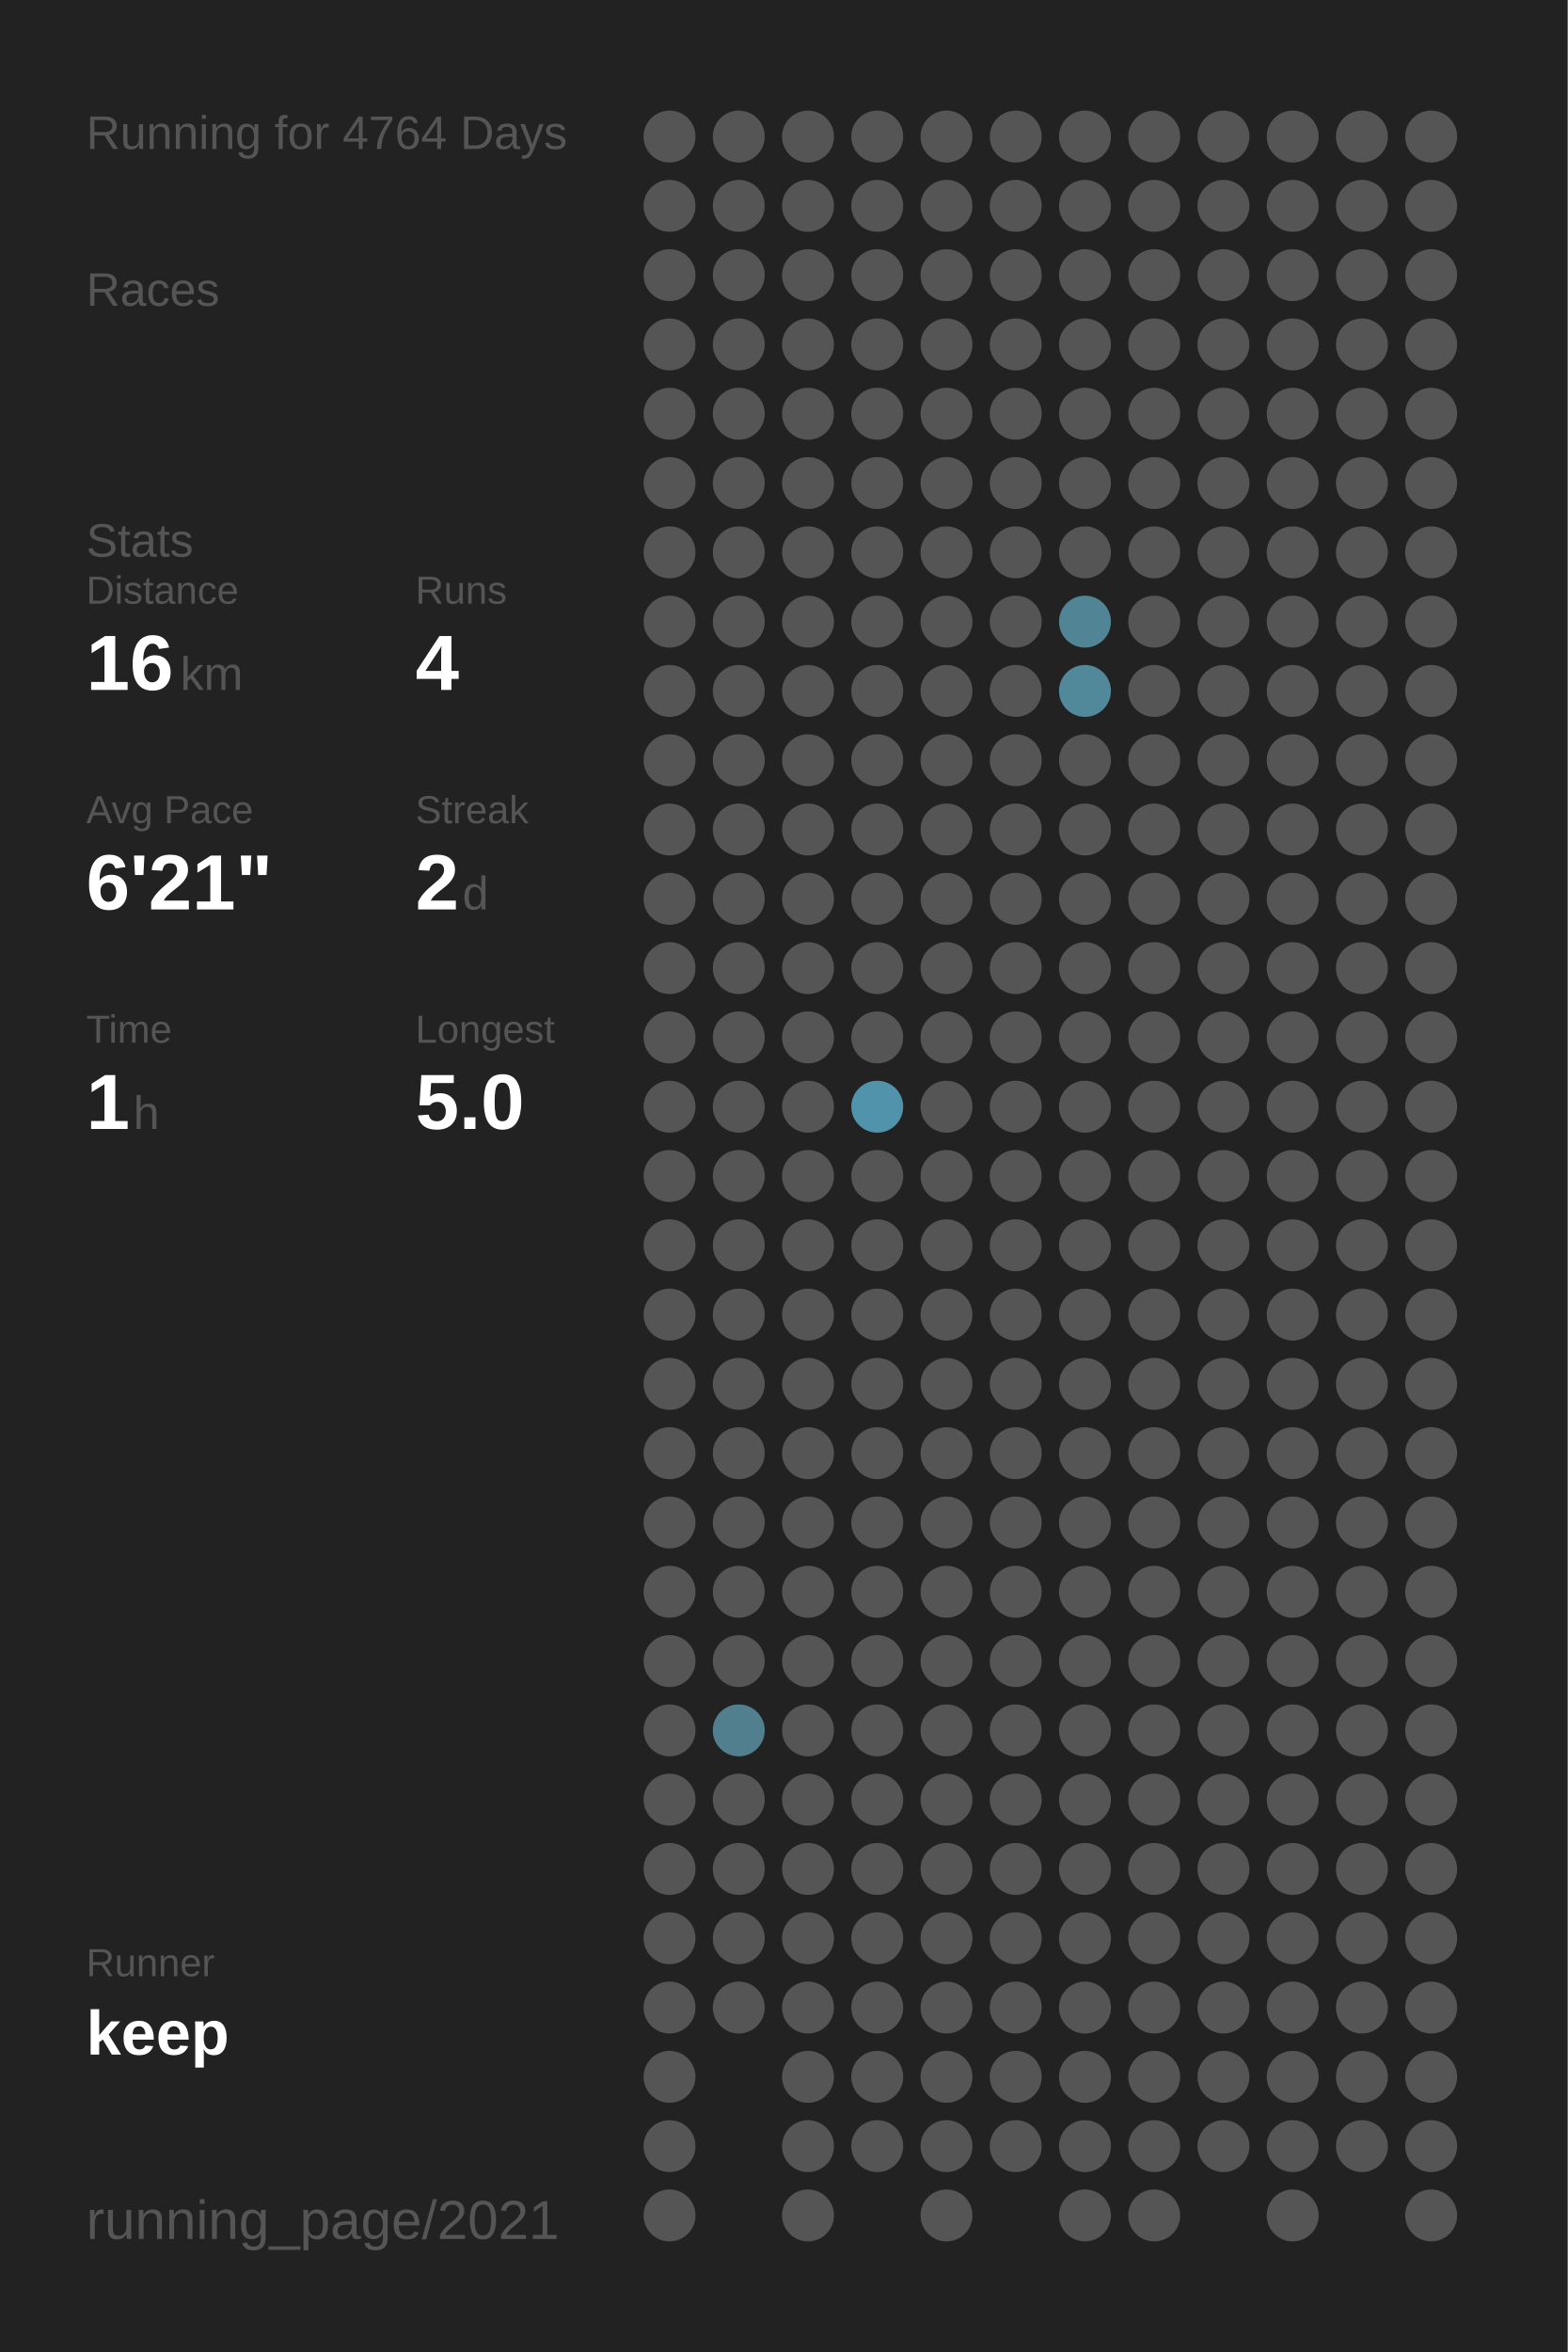
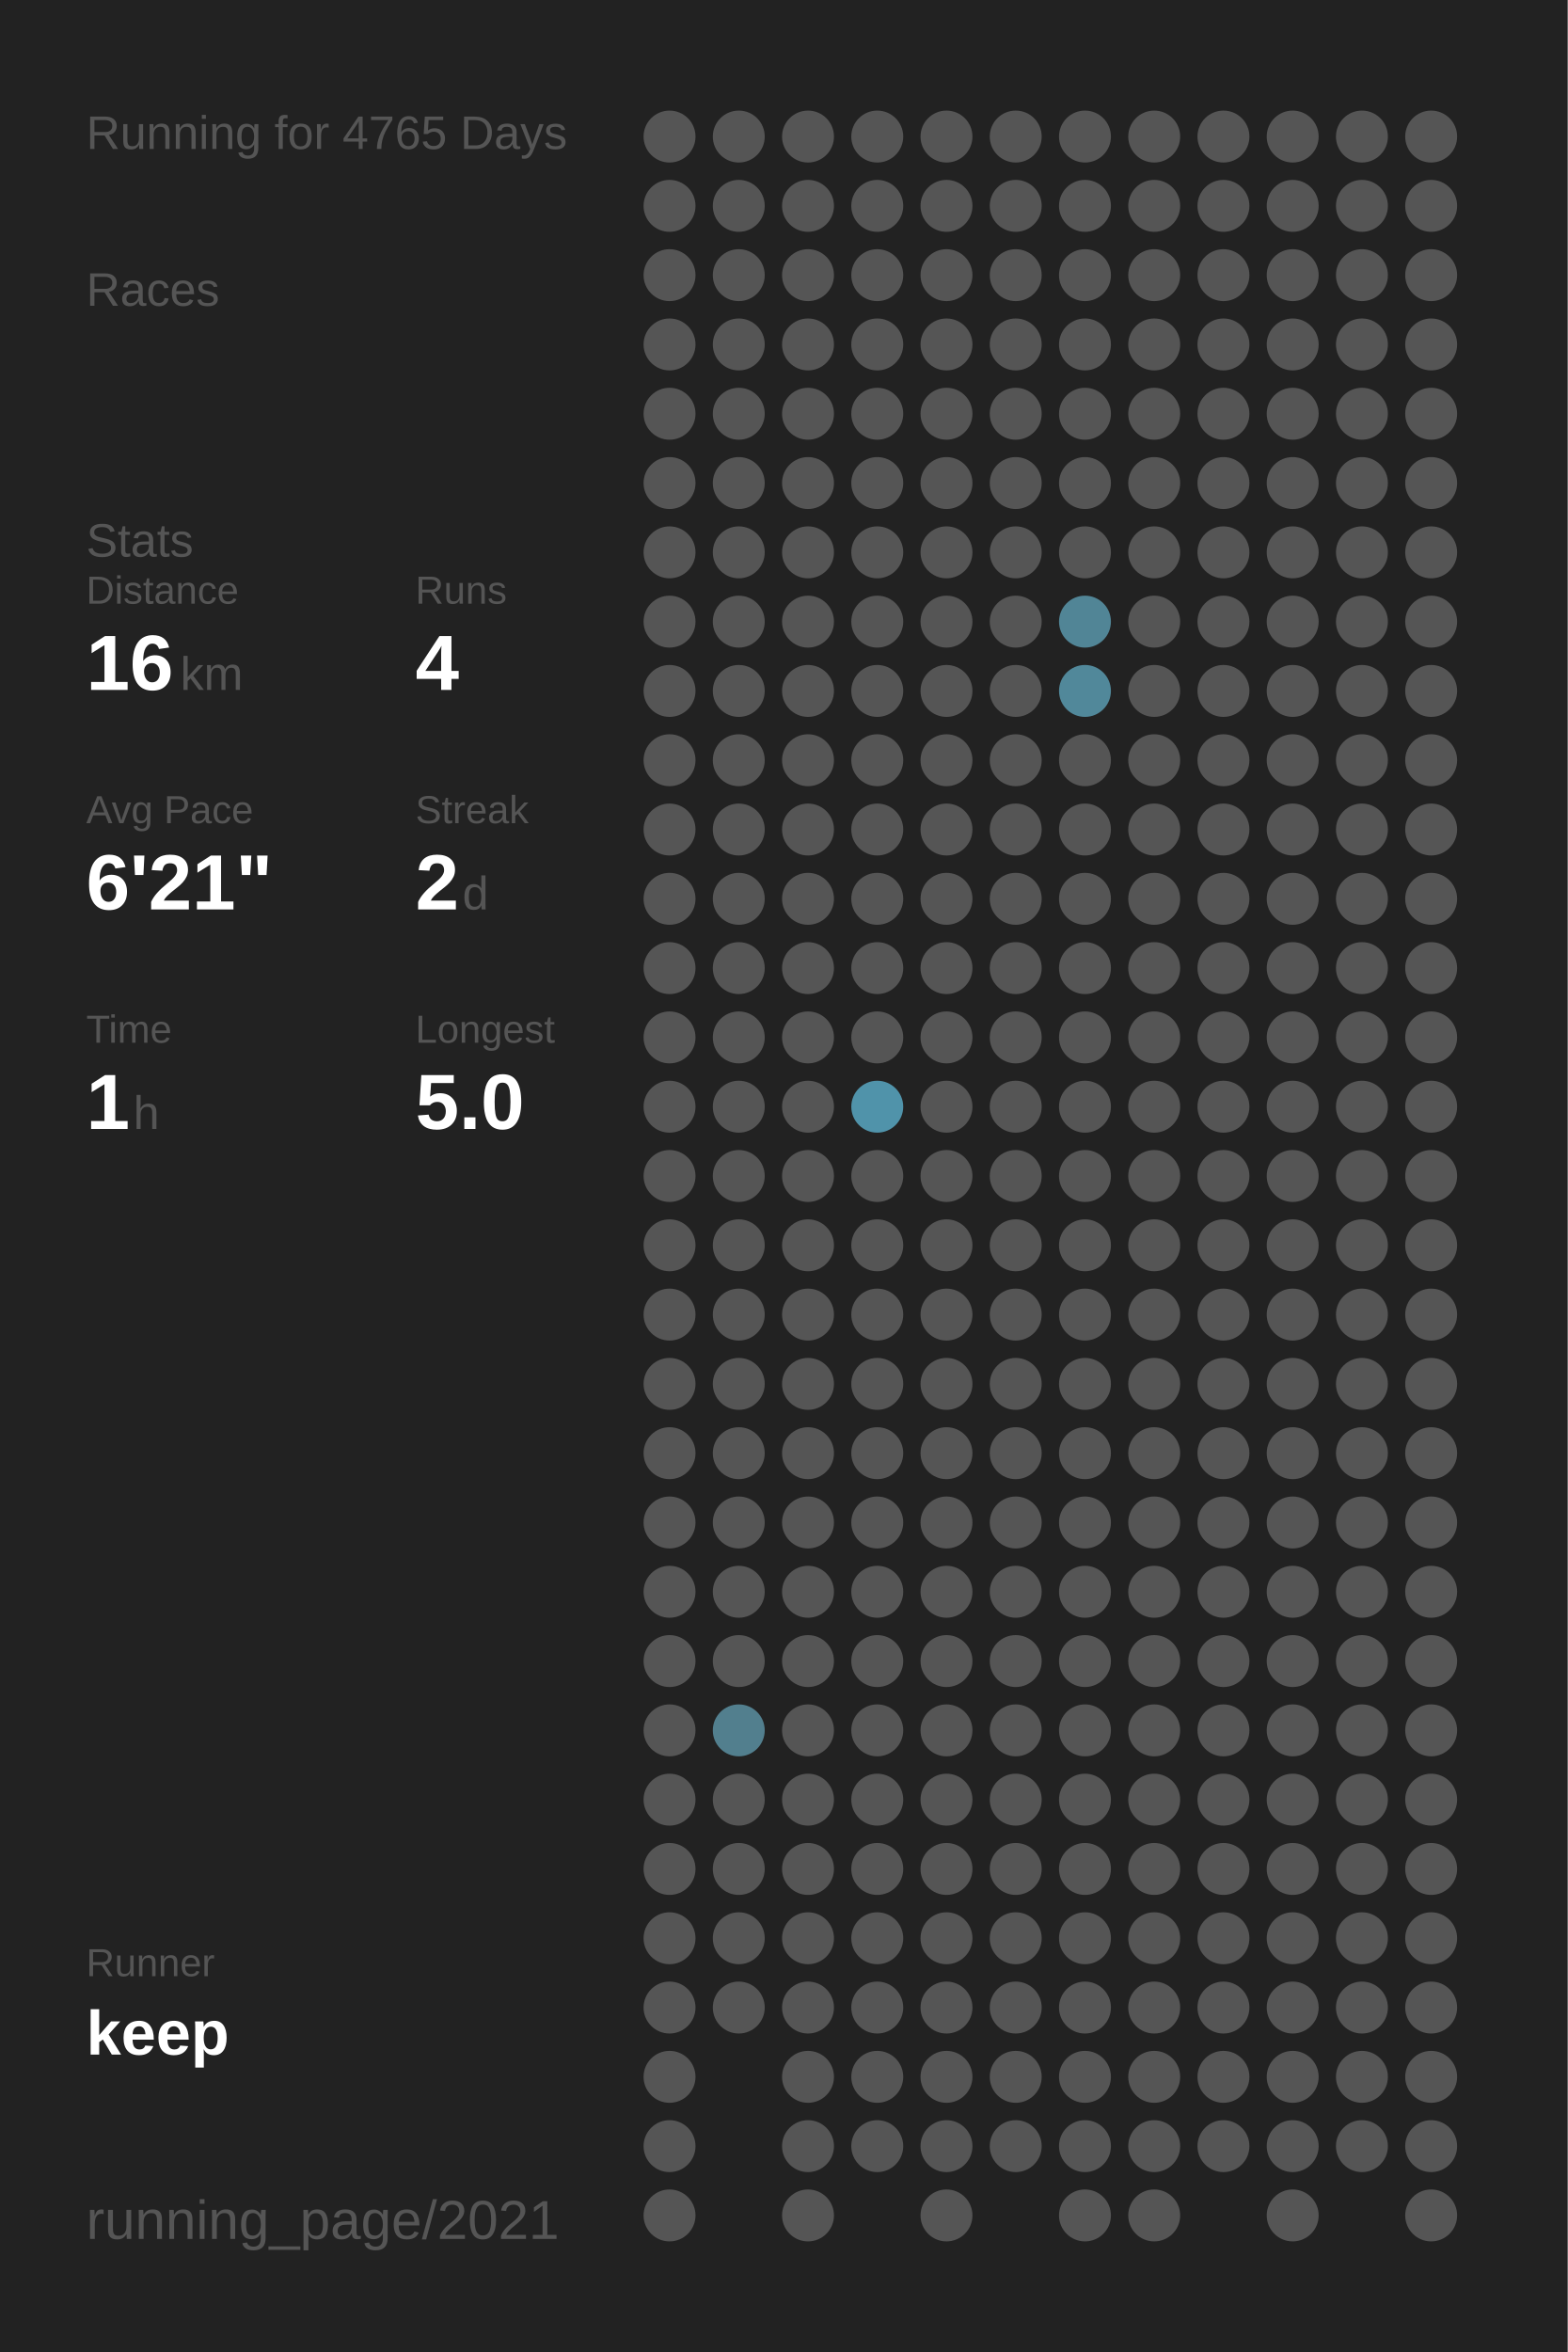
<svg xmlns="http://www.w3.org/2000/svg" baseProfile="full" height="300mm" version="1.1" viewBox="0,0,200,300" width="200mm">
  <defs />
  <rect fill="#222222" height="300" width="200" x="0" y="0" />
-   <text fill="#555555" style="font-size:6px; font-family:Arial;" x="11" y="19">Running for 4764 Days</text>
+   <text fill="#555555" style="font-size:6px; font-family:Arial;" x="11" y="19">Running for 4765 Days</text>
  <text fill="#555555" style="font-size:6px; font-family:Arial;" x="11" y="39">Races</text>
  <text fill="#555555" style="font-size:6px; font-family:Arial;" x="11" y="71">Stats</text>
  <text fill="#555555" style="font-size:5px; font-family:Arial;" x="11" y="77">Distance</text>
  <text fill="#FFFFFF" style="font-size:10px; font-family:Arial; font-weight:bold;" x="11" y="88">16</text>
  <text fill="#555555" style="font-size:6px; font-family:Arial;" x="23" y="88">km</text>
  <text fill="#555555" style="font-size:5px; font-family:Arial;" x="53" y="77">Runs</text>
  <text fill="#FFFFFF" style="font-size:10px; font-family:Arial; font-weight:bold;" x="53" y="88">4</text>
  <text fill="#555555" style="font-size:5px; font-family:Arial;" x="11" y="105">Avg Pace</text>
  <text fill="#FFFFFF" style="font-size:10px; font-family:Arial; font-weight:bold;" x="11" y="116">6'21"</text>
  <text fill="#555555" style="font-size:5px; font-family:Arial;" x="53" y="105">Streak</text>
  <text fill="#FFFFFF" style="font-size:10px; font-family:Arial; font-weight:bold;" x="53" y="116">2</text>
  <text fill="#555555" style="font-size:6px; font-family:Arial;" x="59" y="116">d</text>
  <text fill="#555555" style="font-size:5px; font-family:Arial;" x="11" y="133">Time</text>
  <text fill="#FFFFFF" style="font-size:10px; font-family:Arial; font-weight:bold;" x="11" y="144">1</text>
  <text fill="#555555" style="font-size:6px; font-family:Arial;" x="17" y="144">h</text>
  <text fill="#555555" style="font-size:5px; font-family:Arial;" x="53" y="133">Longest</text>
  <text fill="#FFFFFF" style="font-size:10px; font-family:Arial; font-weight:bold;" x="53" y="144">5.0</text>
  <text fill="#555555" style="font-size:5px; font-family:Arial;" x="11" y="252.065">Runner</text>
  <text fill="#FFFFFF" style="font-size:8px; font-family:Arial; font-weight:bold;" x="11" y="262.065">keep</text>
  <text fill="#555555" style="font-size:7px; font-family:Arial;" x="11" y="285.581">running_page/2021</text>
  <circle cx="85.417" cy="17.419" fill="#555555" r="3.312" />
  <circle cx="85.417" cy="26.258" fill="#555555" r="3.312" />
  <circle cx="85.417" cy="35.097" fill="#555555" r="3.312" />
  <circle cx="85.417" cy="43.935" fill="#555555" r="3.312" />
  <circle cx="85.417" cy="52.774" fill="#555555" r="3.312" />
  <circle cx="85.417" cy="61.613" fill="#555555" r="3.312" />
  <circle cx="85.417" cy="70.452" fill="#555555" r="3.312" />
  <circle cx="85.417" cy="79.29" fill="#555555" r="3.312" />
  <circle cx="85.417" cy="88.129" fill="#555555" r="3.312" />
  <circle cx="85.417" cy="96.968" fill="#555555" r="3.312" />
  <circle cx="85.417" cy="105.806" fill="#555555" r="3.312" />
  <circle cx="85.417" cy="114.645" fill="#555555" r="3.312" />
  <circle cx="85.417" cy="123.484" fill="#555555" r="3.312" />
  <circle cx="85.417" cy="132.323" fill="#555555" r="3.312" />
  <circle cx="85.417" cy="141.161" fill="#555555" r="3.312" />
  <circle cx="85.417" cy="150" fill="#555555" r="3.312" />
  <circle cx="85.417" cy="158.839" fill="#555555" r="3.312" />
  <circle cx="85.417" cy="167.677" fill="#555555" r="3.312" />
  <circle cx="85.417" cy="176.516" fill="#555555" r="3.312" />
  <circle cx="85.417" cy="185.355" fill="#555555" r="3.312" />
  <circle cx="85.417" cy="194.194" fill="#555555" r="3.312" />
  <circle cx="85.417" cy="203.032" fill="#555555" r="3.312" />
  <circle cx="85.417" cy="211.871" fill="#555555" r="3.312" />
  <circle cx="85.417" cy="220.71" fill="#555555" r="3.312" />
  <circle cx="85.417" cy="229.548" fill="#555555" r="3.312" />
  <circle cx="85.417" cy="238.387" fill="#555555" r="3.312" />
  <circle cx="85.417" cy="247.226" fill="#555555" r="3.312" />
  <circle cx="85.417" cy="256.065" fill="#555555" r="3.312" />
  <circle cx="85.417" cy="264.903" fill="#555555" r="3.312" />
  <circle cx="85.417" cy="273.742" fill="#555555" r="3.312" />
  <circle cx="85.417" cy="282.581" fill="#555555" r="3.312" />
  <circle cx="94.25" cy="17.419" fill="#555555" r="3.312" />
  <circle cx="94.25" cy="26.258" fill="#555555" r="3.312" />
  <circle cx="94.25" cy="35.097" fill="#555555" r="3.312" />
  <circle cx="94.25" cy="43.935" fill="#555555" r="3.312" />
  <circle cx="94.25" cy="52.774" fill="#555555" r="3.312" />
  <circle cx="94.25" cy="61.613" fill="#555555" r="3.312" />
  <circle cx="94.25" cy="70.452" fill="#555555" r="3.312" />
  <circle cx="94.25" cy="79.29" fill="#555555" r="3.312" />
  <circle cx="94.25" cy="88.129" fill="#555555" r="3.312" />
  <circle cx="94.25" cy="96.968" fill="#555555" r="3.312" />
  <circle cx="94.25" cy="105.806" fill="#555555" r="3.312" />
  <circle cx="94.25" cy="114.645" fill="#555555" r="3.312" />
  <circle cx="94.25" cy="123.484" fill="#555555" r="3.312" />
  <circle cx="94.25" cy="132.323" fill="#555555" r="3.312" />
  <circle cx="94.25" cy="141.161" fill="#555555" r="3.312" />
  <circle cx="94.25" cy="150" fill="#555555" r="3.312" />
  <circle cx="94.25" cy="158.839" fill="#555555" r="3.312" />
  <circle cx="94.25" cy="167.677" fill="#555555" r="3.312" />
  <circle cx="94.25" cy="176.516" fill="#555555" r="3.312" />
  <circle cx="94.25" cy="185.355" fill="#555555" r="3.312" />
  <circle cx="94.25" cy="194.194" fill="#555555" r="3.312" />
  <circle cx="94.25" cy="203.032" fill="#555555" r="3.312" />
  <circle cx="94.25" cy="211.871" fill="#555555" r="3.312" />
  <circle cx="94.25" cy="220.71" fill="#527f8e" r="3.312" />
  <circle cx="94.25" cy="229.548" fill="#555555" r="3.312" />
  <circle cx="94.25" cy="238.387" fill="#555555" r="3.312" />
  <circle cx="94.25" cy="247.226" fill="#555555" r="3.312" />
  <circle cx="94.25" cy="256.065" fill="#555555" r="3.312" />
  <circle cx="103.083" cy="17.419" fill="#555555" r="3.312" />
  <circle cx="103.083" cy="26.258" fill="#555555" r="3.312" />
  <circle cx="103.083" cy="35.097" fill="#555555" r="3.312" />
  <circle cx="103.083" cy="43.935" fill="#555555" r="3.312" />
  <circle cx="103.083" cy="52.774" fill="#555555" r="3.312" />
  <circle cx="103.083" cy="61.613" fill="#555555" r="3.312" />
  <circle cx="103.083" cy="70.452" fill="#555555" r="3.312" />
  <circle cx="103.083" cy="79.29" fill="#555555" r="3.312" />
  <circle cx="103.083" cy="88.129" fill="#555555" r="3.312" />
  <circle cx="103.083" cy="96.968" fill="#555555" r="3.312" />
  <circle cx="103.083" cy="105.806" fill="#555555" r="3.312" />
  <circle cx="103.083" cy="114.645" fill="#555555" r="3.312" />
  <circle cx="103.083" cy="123.484" fill="#555555" r="3.312" />
  <circle cx="103.083" cy="132.323" fill="#555555" r="3.312" />
  <circle cx="103.083" cy="141.161" fill="#555555" r="3.312" />
  <circle cx="103.083" cy="150" fill="#555555" r="3.312" />
  <circle cx="103.083" cy="158.839" fill="#555555" r="3.312" />
  <circle cx="103.083" cy="167.677" fill="#555555" r="3.312" />
  <circle cx="103.083" cy="176.516" fill="#555555" r="3.312" />
  <circle cx="103.083" cy="185.355" fill="#555555" r="3.312" />
  <circle cx="103.083" cy="194.194" fill="#555555" r="3.312" />
  <circle cx="103.083" cy="203.032" fill="#555555" r="3.312" />
  <circle cx="103.083" cy="211.871" fill="#555555" r="3.312" />
  <circle cx="103.083" cy="220.71" fill="#555555" r="3.312" />
  <circle cx="103.083" cy="229.548" fill="#555555" r="3.312" />
  <circle cx="103.083" cy="238.387" fill="#555555" r="3.312" />
  <circle cx="103.083" cy="247.226" fill="#555555" r="3.312" />
  <circle cx="103.083" cy="256.065" fill="#555555" r="3.312" />
  <circle cx="103.083" cy="264.903" fill="#555555" r="3.312" />
  <circle cx="103.083" cy="273.742" fill="#555555" r="3.312" />
  <circle cx="103.083" cy="282.581" fill="#555555" r="3.312" />
  <circle cx="111.917" cy="17.419" fill="#555555" r="3.312" />
  <circle cx="111.917" cy="26.258" fill="#555555" r="3.312" />
  <circle cx="111.917" cy="35.097" fill="#555555" r="3.312" />
  <circle cx="111.917" cy="43.935" fill="#555555" r="3.312" />
  <circle cx="111.917" cy="52.774" fill="#555555" r="3.312" />
  <circle cx="111.917" cy="61.613" fill="#555555" r="3.312" />
  <circle cx="111.917" cy="70.452" fill="#555555" r="3.312" />
  <circle cx="111.917" cy="79.29" fill="#555555" r="3.312" />
  <circle cx="111.917" cy="88.129" fill="#555555" r="3.312" />
  <circle cx="111.917" cy="96.968" fill="#555555" r="3.312" />
  <circle cx="111.917" cy="105.806" fill="#555555" r="3.312" />
  <circle cx="111.917" cy="114.645" fill="#555555" r="3.312" />
  <circle cx="111.917" cy="123.484" fill="#555555" r="3.312" />
  <circle cx="111.917" cy="132.323" fill="#555555" r="3.312" />
  <circle cx="111.917" cy="141.161" fill="#5093aa" r="3.312" />
  <circle cx="111.917" cy="150" fill="#555555" r="3.312" />
  <circle cx="111.917" cy="158.839" fill="#555555" r="3.312" />
  <circle cx="111.917" cy="167.677" fill="#555555" r="3.312" />
  <circle cx="111.917" cy="176.516" fill="#555555" r="3.312" />
  <circle cx="111.917" cy="185.355" fill="#555555" r="3.312" />
  <circle cx="111.917" cy="194.194" fill="#555555" r="3.312" />
  <circle cx="111.917" cy="203.032" fill="#555555" r="3.312" />
  <circle cx="111.917" cy="211.871" fill="#555555" r="3.312" />
  <circle cx="111.917" cy="220.71" fill="#555555" r="3.312" />
  <circle cx="111.917" cy="229.548" fill="#555555" r="3.312" />
  <circle cx="111.917" cy="238.387" fill="#555555" r="3.312" />
  <circle cx="111.917" cy="247.226" fill="#555555" r="3.312" />
  <circle cx="111.917" cy="256.065" fill="#555555" r="3.312" />
  <circle cx="111.917" cy="264.903" fill="#555555" r="3.312" />
  <circle cx="111.917" cy="273.742" fill="#555555" r="3.312" />
  <circle cx="120.75" cy="17.419" fill="#555555" r="3.312" />
  <circle cx="120.75" cy="26.258" fill="#555555" r="3.312" />
  <circle cx="120.75" cy="35.097" fill="#555555" r="3.312" />
  <circle cx="120.75" cy="43.935" fill="#555555" r="3.312" />
  <circle cx="120.75" cy="52.774" fill="#555555" r="3.312" />
  <circle cx="120.75" cy="61.613" fill="#555555" r="3.312" />
  <circle cx="120.75" cy="70.452" fill="#555555" r="3.312" />
  <circle cx="120.75" cy="79.29" fill="#555555" r="3.312" />
  <circle cx="120.75" cy="88.129" fill="#555555" r="3.312" />
  <circle cx="120.75" cy="96.968" fill="#555555" r="3.312" />
  <circle cx="120.75" cy="105.806" fill="#555555" r="3.312" />
  <circle cx="120.75" cy="114.645" fill="#555555" r="3.312" />
  <circle cx="120.75" cy="123.484" fill="#555555" r="3.312" />
  <circle cx="120.75" cy="132.323" fill="#555555" r="3.312" />
  <circle cx="120.75" cy="141.161" fill="#555555" r="3.312" />
  <circle cx="120.75" cy="150" fill="#555555" r="3.312" />
  <circle cx="120.75" cy="158.839" fill="#555555" r="3.312" />
  <circle cx="120.75" cy="167.677" fill="#555555" r="3.312" />
  <circle cx="120.75" cy="176.516" fill="#555555" r="3.312" />
  <circle cx="120.75" cy="185.355" fill="#555555" r="3.312" />
  <circle cx="120.75" cy="194.194" fill="#555555" r="3.312" />
  <circle cx="120.75" cy="203.032" fill="#555555" r="3.312" />
  <circle cx="120.75" cy="211.871" fill="#555555" r="3.312" />
  <circle cx="120.75" cy="220.71" fill="#555555" r="3.312" />
  <circle cx="120.75" cy="229.548" fill="#555555" r="3.312" />
  <circle cx="120.75" cy="238.387" fill="#555555" r="3.312" />
  <circle cx="120.75" cy="247.226" fill="#555555" r="3.312" />
  <circle cx="120.75" cy="256.065" fill="#555555" r="3.312" />
  <circle cx="120.75" cy="264.903" fill="#555555" r="3.312" />
  <circle cx="120.75" cy="273.742" fill="#555555" r="3.312" />
  <circle cx="120.75" cy="282.581" fill="#555555" r="3.312" />
  <circle cx="129.583" cy="17.419" fill="#555555" r="3.312" />
  <circle cx="129.583" cy="26.258" fill="#555555" r="3.312" />
  <circle cx="129.583" cy="35.097" fill="#555555" r="3.312" />
  <circle cx="129.583" cy="43.935" fill="#555555" r="3.312" />
  <circle cx="129.583" cy="52.774" fill="#555555" r="3.312" />
  <circle cx="129.583" cy="61.613" fill="#555555" r="3.312" />
  <circle cx="129.583" cy="70.452" fill="#555555" r="3.312" />
  <circle cx="129.583" cy="79.29" fill="#555555" r="3.312" />
  <circle cx="129.583" cy="88.129" fill="#555555" r="3.312" />
  <circle cx="129.583" cy="96.968" fill="#555555" r="3.312" />
  <circle cx="129.583" cy="105.806" fill="#555555" r="3.312" />
  <circle cx="129.583" cy="114.645" fill="#555555" r="3.312" />
  <circle cx="129.583" cy="123.484" fill="#555555" r="3.312" />
  <circle cx="129.583" cy="132.323" fill="#555555" r="3.312" />
  <circle cx="129.583" cy="141.161" fill="#555555" r="3.312" />
  <circle cx="129.583" cy="150" fill="#555555" r="3.312" />
  <circle cx="129.583" cy="158.839" fill="#555555" r="3.312" />
  <circle cx="129.583" cy="167.677" fill="#555555" r="3.312" />
  <circle cx="129.583" cy="176.516" fill="#555555" r="3.312" />
  <circle cx="129.583" cy="185.355" fill="#555555" r="3.312" />
  <circle cx="129.583" cy="194.194" fill="#555555" r="3.312" />
  <circle cx="129.583" cy="203.032" fill="#555555" r="3.312" />
  <circle cx="129.583" cy="211.871" fill="#555555" r="3.312" />
  <circle cx="129.583" cy="220.71" fill="#555555" r="3.312" />
  <circle cx="129.583" cy="229.548" fill="#555555" r="3.312" />
  <circle cx="129.583" cy="238.387" fill="#555555" r="3.312" />
  <circle cx="129.583" cy="247.226" fill="#555555" r="3.312" />
  <circle cx="129.583" cy="256.065" fill="#555555" r="3.312" />
  <circle cx="129.583" cy="264.903" fill="#555555" r="3.312" />
  <circle cx="129.583" cy="273.742" fill="#555555" r="3.312" />
  <circle cx="138.417" cy="17.419" fill="#555555" r="3.312" />
  <circle cx="138.417" cy="26.258" fill="#555555" r="3.312" />
  <circle cx="138.417" cy="35.097" fill="#555555" r="3.312" />
  <circle cx="138.417" cy="43.935" fill="#555555" r="3.312" />
  <circle cx="138.417" cy="52.774" fill="#555555" r="3.312" />
  <circle cx="138.417" cy="61.613" fill="#555555" r="3.312" />
  <circle cx="138.417" cy="70.452" fill="#555555" r="3.312" />
  <circle cx="138.417" cy="79.29" fill="#518596" r="3.312" />
  <circle cx="138.417" cy="88.129" fill="#51889a" r="3.312" />
  <circle cx="138.417" cy="96.968" fill="#555555" r="3.312" />
  <circle cx="138.417" cy="105.806" fill="#555555" r="3.312" />
  <circle cx="138.417" cy="114.645" fill="#555555" r="3.312" />
  <circle cx="138.417" cy="123.484" fill="#555555" r="3.312" />
  <circle cx="138.417" cy="132.323" fill="#555555" r="3.312" />
  <circle cx="138.417" cy="141.161" fill="#555555" r="3.312" />
  <circle cx="138.417" cy="150" fill="#555555" r="3.312" />
  <circle cx="138.417" cy="158.839" fill="#555555" r="3.312" />
  <circle cx="138.417" cy="167.677" fill="#555555" r="3.312" />
  <circle cx="138.417" cy="176.516" fill="#555555" r="3.312" />
  <circle cx="138.417" cy="185.355" fill="#555555" r="3.312" />
  <circle cx="138.417" cy="194.194" fill="#555555" r="3.312" />
  <circle cx="138.417" cy="203.032" fill="#555555" r="3.312" />
  <circle cx="138.417" cy="211.871" fill="#555555" r="3.312" />
  <circle cx="138.417" cy="220.71" fill="#555555" r="3.312" />
  <circle cx="138.417" cy="229.548" fill="#555555" r="3.312" />
  <circle cx="138.417" cy="238.387" fill="#555555" r="3.312" />
  <circle cx="138.417" cy="247.226" fill="#555555" r="3.312" />
  <circle cx="138.417" cy="256.065" fill="#555555" r="3.312" />
  <circle cx="138.417" cy="264.903" fill="#555555" r="3.312" />
  <circle cx="138.417" cy="273.742" fill="#555555" r="3.312" />
  <circle cx="138.417" cy="282.581" fill="#555555" r="3.312" />
  <circle cx="147.25" cy="17.419" fill="#555555" r="3.312" />
  <circle cx="147.25" cy="26.258" fill="#555555" r="3.312" />
  <circle cx="147.25" cy="35.097" fill="#555555" r="3.312" />
  <circle cx="147.25" cy="43.935" fill="#555555" r="3.312" />
  <circle cx="147.25" cy="52.774" fill="#555555" r="3.312" />
  <circle cx="147.25" cy="61.613" fill="#555555" r="3.312" />
  <circle cx="147.25" cy="70.452" fill="#555555" r="3.312" />
  <circle cx="147.25" cy="79.29" fill="#555555" r="3.312" />
  <circle cx="147.25" cy="88.129" fill="#555555" r="3.312" />
  <circle cx="147.25" cy="96.968" fill="#555555" r="3.312" />
  <circle cx="147.25" cy="105.806" fill="#555555" r="3.312" />
  <circle cx="147.25" cy="114.645" fill="#555555" r="3.312" />
  <circle cx="147.25" cy="123.484" fill="#555555" r="3.312" />
  <circle cx="147.25" cy="132.323" fill="#555555" r="3.312" />
  <circle cx="147.25" cy="141.161" fill="#555555" r="3.312" />
  <circle cx="147.25" cy="150" fill="#555555" r="3.312" />
  <circle cx="147.25" cy="158.839" fill="#555555" r="3.312" />
  <circle cx="147.25" cy="167.677" fill="#555555" r="3.312" />
  <circle cx="147.25" cy="176.516" fill="#555555" r="3.312" />
  <circle cx="147.25" cy="185.355" fill="#555555" r="3.312" />
  <circle cx="147.25" cy="194.194" fill="#555555" r="3.312" />
  <circle cx="147.25" cy="203.032" fill="#555555" r="3.312" />
  <circle cx="147.25" cy="211.871" fill="#555555" r="3.312" />
  <circle cx="147.25" cy="220.71" fill="#555555" r="3.312" />
  <circle cx="147.25" cy="229.548" fill="#555555" r="3.312" />
  <circle cx="147.25" cy="238.387" fill="#555555" r="3.312" />
  <circle cx="147.25" cy="247.226" fill="#555555" r="3.312" />
  <circle cx="147.25" cy="256.065" fill="#555555" r="3.312" />
  <circle cx="147.25" cy="264.903" fill="#555555" r="3.312" />
  <circle cx="147.25" cy="273.742" fill="#555555" r="3.312" />
  <circle cx="147.25" cy="282.581" fill="#555555" r="3.312" />
  <circle cx="156.083" cy="17.419" fill="#555555" r="3.312" />
  <circle cx="156.083" cy="26.258" fill="#555555" r="3.312" />
  <circle cx="156.083" cy="35.097" fill="#555555" r="3.312" />
  <circle cx="156.083" cy="43.935" fill="#555555" r="3.312" />
  <circle cx="156.083" cy="52.774" fill="#555555" r="3.312" />
  <circle cx="156.083" cy="61.613" fill="#555555" r="3.312" />
  <circle cx="156.083" cy="70.452" fill="#555555" r="3.312" />
  <circle cx="156.083" cy="79.29" fill="#555555" r="3.312" />
  <circle cx="156.083" cy="88.129" fill="#555555" r="3.312" />
  <circle cx="156.083" cy="96.968" fill="#555555" r="3.312" />
  <circle cx="156.083" cy="105.806" fill="#555555" r="3.312" />
  <circle cx="156.083" cy="114.645" fill="#555555" r="3.312" />
  <circle cx="156.083" cy="123.484" fill="#555555" r="3.312" />
  <circle cx="156.083" cy="132.323" fill="#555555" r="3.312" />
  <circle cx="156.083" cy="141.161" fill="#555555" r="3.312" />
  <circle cx="156.083" cy="150" fill="#555555" r="3.312" />
  <circle cx="156.083" cy="158.839" fill="#555555" r="3.312" />
  <circle cx="156.083" cy="167.677" fill="#555555" r="3.312" />
  <circle cx="156.083" cy="176.516" fill="#555555" r="3.312" />
  <circle cx="156.083" cy="185.355" fill="#555555" r="3.312" />
  <circle cx="156.083" cy="194.194" fill="#555555" r="3.312" />
  <circle cx="156.083" cy="203.032" fill="#555555" r="3.312" />
  <circle cx="156.083" cy="211.871" fill="#555555" r="3.312" />
  <circle cx="156.083" cy="220.71" fill="#555555" r="3.312" />
  <circle cx="156.083" cy="229.548" fill="#555555" r="3.312" />
  <circle cx="156.083" cy="238.387" fill="#555555" r="3.312" />
  <circle cx="156.083" cy="247.226" fill="#555555" r="3.312" />
  <circle cx="156.083" cy="256.065" fill="#555555" r="3.312" />
  <circle cx="156.083" cy="264.903" fill="#555555" r="3.312" />
  <circle cx="156.083" cy="273.742" fill="#555555" r="3.312" />
  <circle cx="164.917" cy="17.419" fill="#555555" r="3.312" />
  <circle cx="164.917" cy="26.258" fill="#555555" r="3.312" />
  <circle cx="164.917" cy="35.097" fill="#555555" r="3.312" />
  <circle cx="164.917" cy="43.935" fill="#555555" r="3.312" />
  <circle cx="164.917" cy="52.774" fill="#555555" r="3.312" />
  <circle cx="164.917" cy="61.613" fill="#555555" r="3.312" />
  <circle cx="164.917" cy="70.452" fill="#555555" r="3.312" />
  <circle cx="164.917" cy="79.29" fill="#555555" r="3.312" />
  <circle cx="164.917" cy="88.129" fill="#555555" r="3.312" />
  <circle cx="164.917" cy="96.968" fill="#555555" r="3.312" />
  <circle cx="164.917" cy="105.806" fill="#555555" r="3.312" />
  <circle cx="164.917" cy="114.645" fill="#555555" r="3.312" />
  <circle cx="164.917" cy="123.484" fill="#555555" r="3.312" />
  <circle cx="164.917" cy="132.323" fill="#555555" r="3.312" />
  <circle cx="164.917" cy="141.161" fill="#555555" r="3.312" />
  <circle cx="164.917" cy="150" fill="#555555" r="3.312" />
  <circle cx="164.917" cy="158.839" fill="#555555" r="3.312" />
  <circle cx="164.917" cy="167.677" fill="#555555" r="3.312" />
  <circle cx="164.917" cy="176.516" fill="#555555" r="3.312" />
  <circle cx="164.917" cy="185.355" fill="#555555" r="3.312" />
  <circle cx="164.917" cy="194.194" fill="#555555" r="3.312" />
  <circle cx="164.917" cy="203.032" fill="#555555" r="3.312" />
  <circle cx="164.917" cy="211.871" fill="#555555" r="3.312" />
  <circle cx="164.917" cy="220.71" fill="#555555" r="3.312" />
  <circle cx="164.917" cy="229.548" fill="#555555" r="3.312" />
  <circle cx="164.917" cy="238.387" fill="#555555" r="3.312" />
  <circle cx="164.917" cy="247.226" fill="#555555" r="3.312" />
  <circle cx="164.917" cy="256.065" fill="#555555" r="3.312" />
  <circle cx="164.917" cy="264.903" fill="#555555" r="3.312" />
  <circle cx="164.917" cy="273.742" fill="#555555" r="3.312" />
  <circle cx="164.917" cy="282.581" fill="#555555" r="3.312" />
  <circle cx="173.75" cy="17.419" fill="#555555" r="3.312" />
  <circle cx="173.75" cy="26.258" fill="#555555" r="3.312" />
  <circle cx="173.75" cy="35.097" fill="#555555" r="3.312" />
  <circle cx="173.75" cy="43.935" fill="#555555" r="3.312" />
  <circle cx="173.75" cy="52.774" fill="#555555" r="3.312" />
  <circle cx="173.75" cy="61.613" fill="#555555" r="3.312" />
  <circle cx="173.75" cy="70.452" fill="#555555" r="3.312" />
  <circle cx="173.75" cy="79.29" fill="#555555" r="3.312" />
  <circle cx="173.75" cy="88.129" fill="#555555" r="3.312" />
  <circle cx="173.75" cy="96.968" fill="#555555" r="3.312" />
  <circle cx="173.75" cy="105.806" fill="#555555" r="3.312" />
  <circle cx="173.75" cy="114.645" fill="#555555" r="3.312" />
  <circle cx="173.75" cy="123.484" fill="#555555" r="3.312" />
  <circle cx="173.75" cy="132.323" fill="#555555" r="3.312" />
  <circle cx="173.75" cy="141.161" fill="#555555" r="3.312" />
  <circle cx="173.75" cy="150" fill="#555555" r="3.312" />
  <circle cx="173.75" cy="158.839" fill="#555555" r="3.312" />
  <circle cx="173.75" cy="167.677" fill="#555555" r="3.312" />
  <circle cx="173.75" cy="176.516" fill="#555555" r="3.312" />
  <circle cx="173.75" cy="185.355" fill="#555555" r="3.312" />
  <circle cx="173.75" cy="194.194" fill="#555555" r="3.312" />
  <circle cx="173.75" cy="203.032" fill="#555555" r="3.312" />
  <circle cx="173.75" cy="211.871" fill="#555555" r="3.312" />
  <circle cx="173.75" cy="220.71" fill="#555555" r="3.312" />
  <circle cx="173.75" cy="229.548" fill="#555555" r="3.312" />
  <circle cx="173.75" cy="238.387" fill="#555555" r="3.312" />
  <circle cx="173.75" cy="247.226" fill="#555555" r="3.312" />
  <circle cx="173.75" cy="256.065" fill="#555555" r="3.312" />
  <circle cx="173.75" cy="264.903" fill="#555555" r="3.312" />
  <circle cx="173.75" cy="273.742" fill="#555555" r="3.312" />
  <circle cx="182.583" cy="17.419" fill="#555555" r="3.312" />
  <circle cx="182.583" cy="26.258" fill="#555555" r="3.312" />
  <circle cx="182.583" cy="35.097" fill="#555555" r="3.312" />
  <circle cx="182.583" cy="43.935" fill="#555555" r="3.312" />
  <circle cx="182.583" cy="52.774" fill="#555555" r="3.312" />
  <circle cx="182.583" cy="61.613" fill="#555555" r="3.312" />
  <circle cx="182.583" cy="70.452" fill="#555555" r="3.312" />
  <circle cx="182.583" cy="79.29" fill="#555555" r="3.312" />
  <circle cx="182.583" cy="88.129" fill="#555555" r="3.312" />
  <circle cx="182.583" cy="96.968" fill="#555555" r="3.312" />
  <circle cx="182.583" cy="105.806" fill="#555555" r="3.312" />
  <circle cx="182.583" cy="114.645" fill="#555555" r="3.312" />
  <circle cx="182.583" cy="123.484" fill="#555555" r="3.312" />
  <circle cx="182.583" cy="132.323" fill="#555555" r="3.312" />
  <circle cx="182.583" cy="141.161" fill="#555555" r="3.312" />
  <circle cx="182.583" cy="150" fill="#555555" r="3.312" />
  <circle cx="182.583" cy="158.839" fill="#555555" r="3.312" />
  <circle cx="182.583" cy="167.677" fill="#555555" r="3.312" />
  <circle cx="182.583" cy="176.516" fill="#555555" r="3.312" />
  <circle cx="182.583" cy="185.355" fill="#555555" r="3.312" />
  <circle cx="182.583" cy="194.194" fill="#555555" r="3.312" />
  <circle cx="182.583" cy="203.032" fill="#555555" r="3.312" />
  <circle cx="182.583" cy="211.871" fill="#555555" r="3.312" />
  <circle cx="182.583" cy="220.71" fill="#555555" r="3.312" />
  <circle cx="182.583" cy="229.548" fill="#555555" r="3.312" />
  <circle cx="182.583" cy="238.387" fill="#555555" r="3.312" />
  <circle cx="182.583" cy="247.226" fill="#555555" r="3.312" />
  <circle cx="182.583" cy="256.065" fill="#555555" r="3.312" />
  <circle cx="182.583" cy="264.903" fill="#555555" r="3.312" />
  <circle cx="182.583" cy="273.742" fill="#555555" r="3.312" />
  <circle cx="182.583" cy="282.581" fill="#555555" r="3.312" />
</svg>
